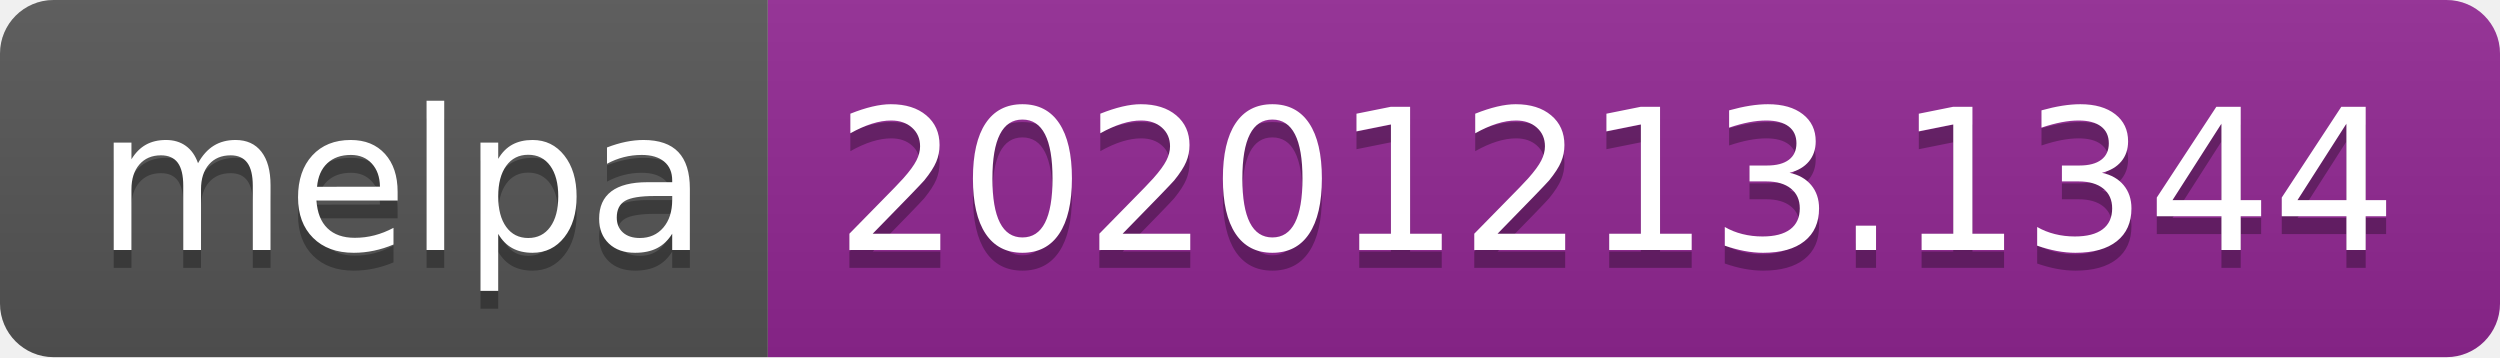
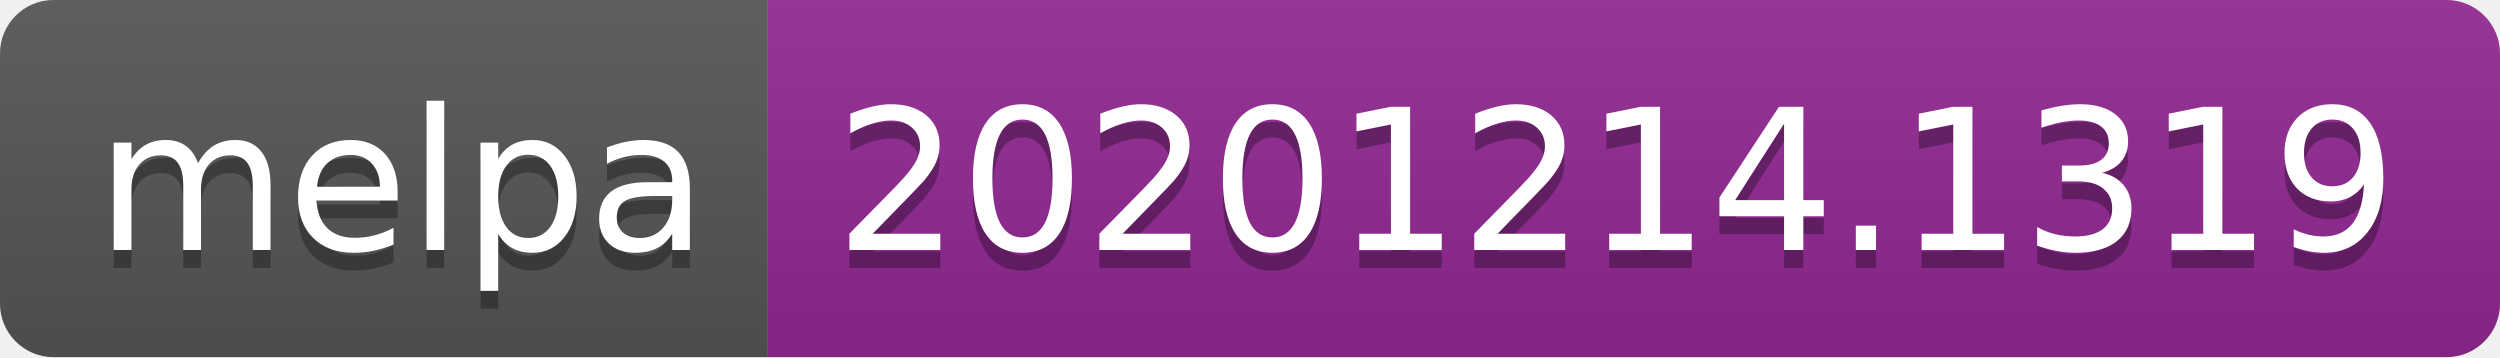
- <svg xmlns="http://www.w3.org/2000/svg" width="140" height="20" role="img" aria-label="melpa: 20201213.1344">
+ <svg xmlns="http://www.w3.org/2000/svg" width="140" height="20" role="img" aria-label="melpa: 20201214.1319">
  <linearGradient id="s" x2="0" y2="100%">
    <stop offset="0" stop-color="#bbb" stop-opacity=".1" />
    <stop offset="1" stop-opacity=".1" />
  </linearGradient>
  <clipPath id="r">
    <rect width="140" height="20" rx="3" fill="#fff" />
  </clipPath>
  <g clip-path="url(#r)">
    <rect width="43" height="20" fill="#555" />
    <rect x="43" width="97" height="20" fill="#922793" />
    <rect width="140" height="20" fill="url(#s)" />
  </g>
  <g fill="#fff" text-anchor="middle" font-family="Verdana,Geneva,DejaVu Sans,sans-serif" text-rendering="geometricPrecision" font-size="110">
    <text aria-hidden="true" x="225" y="150" fill="#010101" fill-opacity=".3" transform="scale(.1)" textLength="330">melpa</text>
    <text x="225" y="140" transform="scale(.1)" fill="#fff" textLength="330">melpa</text>
-     <text aria-hidden="true" x="905" y="150" fill="#010101" fill-opacity=".3" transform="scale(.1)" textLength="870">20201213.1344</text>
-     <text x="905" y="140" transform="scale(.1)" fill="#fff" textLength="870">20201213.1344</text>
+     <text aria-hidden="true" x="905" y="150" fill="#010101" fill-opacity=".3" transform="scale(.1)" textLength="870">20201214.1319</text>
+     <text x="905" y="140" transform="scale(.1)" fill="#fff" textLength="870">20201214.1319</text>
  </g>
</svg>
